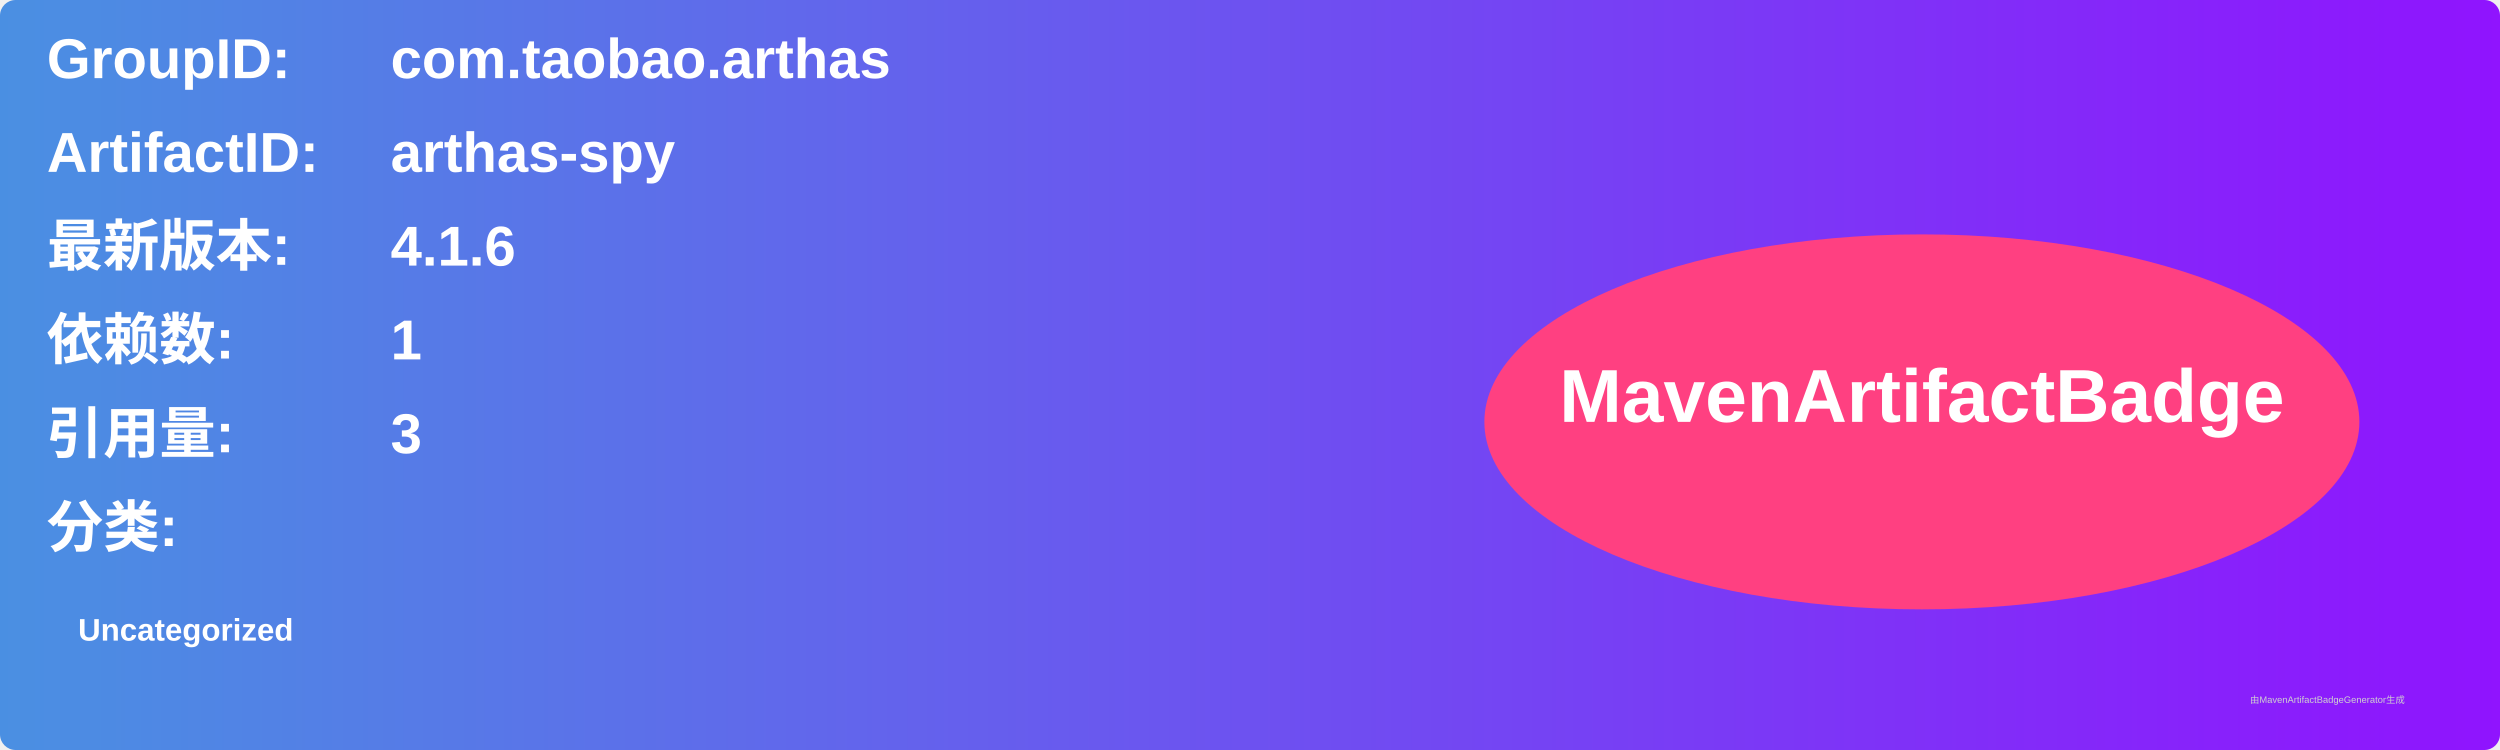
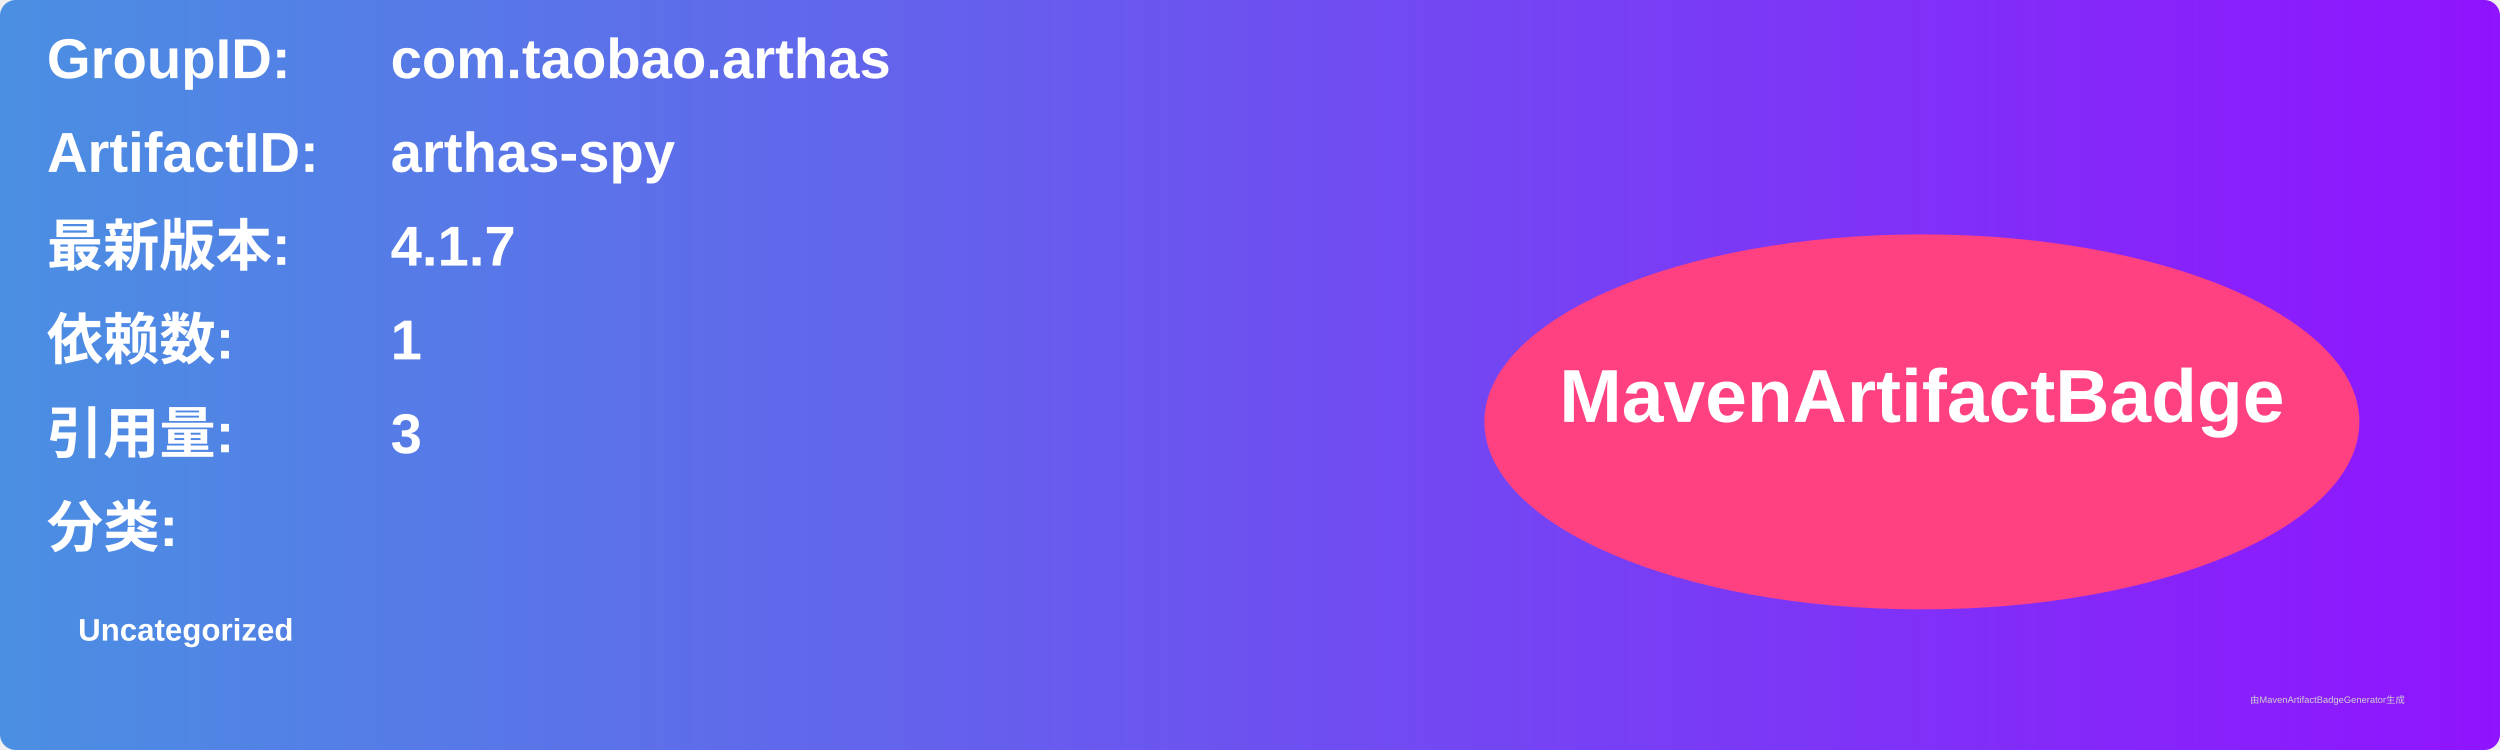
<svg xmlns="http://www.w3.org/2000/svg" width="800" height="240" viewBox="0 0 800 240">
  <linearGradient id="grad" x1="0%" y1="0%" x2="100%" y2="0%">
    <stop offset="0%" stop-color="#4a90e2" />
    <stop offset="100%" stop-color="#9013fe" />
  </linearGradient>
  <rect width="100%" height="100%" rx="5" ry="5" fill="url(#grad)" />
  <g transform="translate(15, 15)">
    <text x="0" y="10" font-family="Arial" font-size="18" fill="white" font-weight="bold" width="260">GroupID:</text>
    <text x="110" y="10" font-family="Arial" font-size="18" fill="white" font-weight="bold" width="460">com.taobao.arthas</text>
    <text x="0" y="40" font-family="Arial" font-size="18" fill="white" font-weight="bold" width="260">ArtifactID:</text>
    <text x="110" y="40" font-family="Arial" font-size="18" fill="white" font-weight="bold" width="460">arthas-spy</text>
    <text x="0" y="70" font-family="Arial" font-size="18" fill="white" font-weight="bold">最新版本:</text>
    <text x="110" y="70" font-family="Arial" font-size="18" fill="white" font-weight="bold">
-       <tspan font-weight="bold">4.1.6</tspan>
+       <tspan font-weight="bold">4.1.7</tspan>
    </text>
    <text x="0" y="100" font-family="Arial" font-size="18" fill="white" font-weight="bold">依赖数: </text>
    <text x="110" y="100" font-family="Arial" font-size="18" fill="white">
      <tspan font-weight="bold">1</tspan>
    </text>
    <text x="0" y="130" font-family="Arial" font-size="18" fill="white" font-weight="bold">引用量: </text>
    <text x="110" y="130" font-family="Arial" font-size="18" fill="white">
      <tspan font-weight="bold">3</tspan>
    </text>
    <text x="0" y="160" font-family="Arial" font-size="18" fill="white" font-weight="bold">分类:</text>
    <text x="10" y="190" font-family="Arial" font-size="10" fill="white">
      <tspan font-weight="bold">Uncategorized</tspan>
    </text>
    <ellipse cx="600" cy="120" rx="140" ry="60" fill="#ff4081" />
    <text x="600" y="120" text-anchor="middle" font-family="Arial" font-size="24" fill="white" font-weight="bold">MavenArtifactBadge</text>
  </g>
  <text x="720" y="225" font-family="Arial" font-size="3" fill="#d0d0d0">由MavenArtifactBadgeGenerator生成</text>
</svg>
